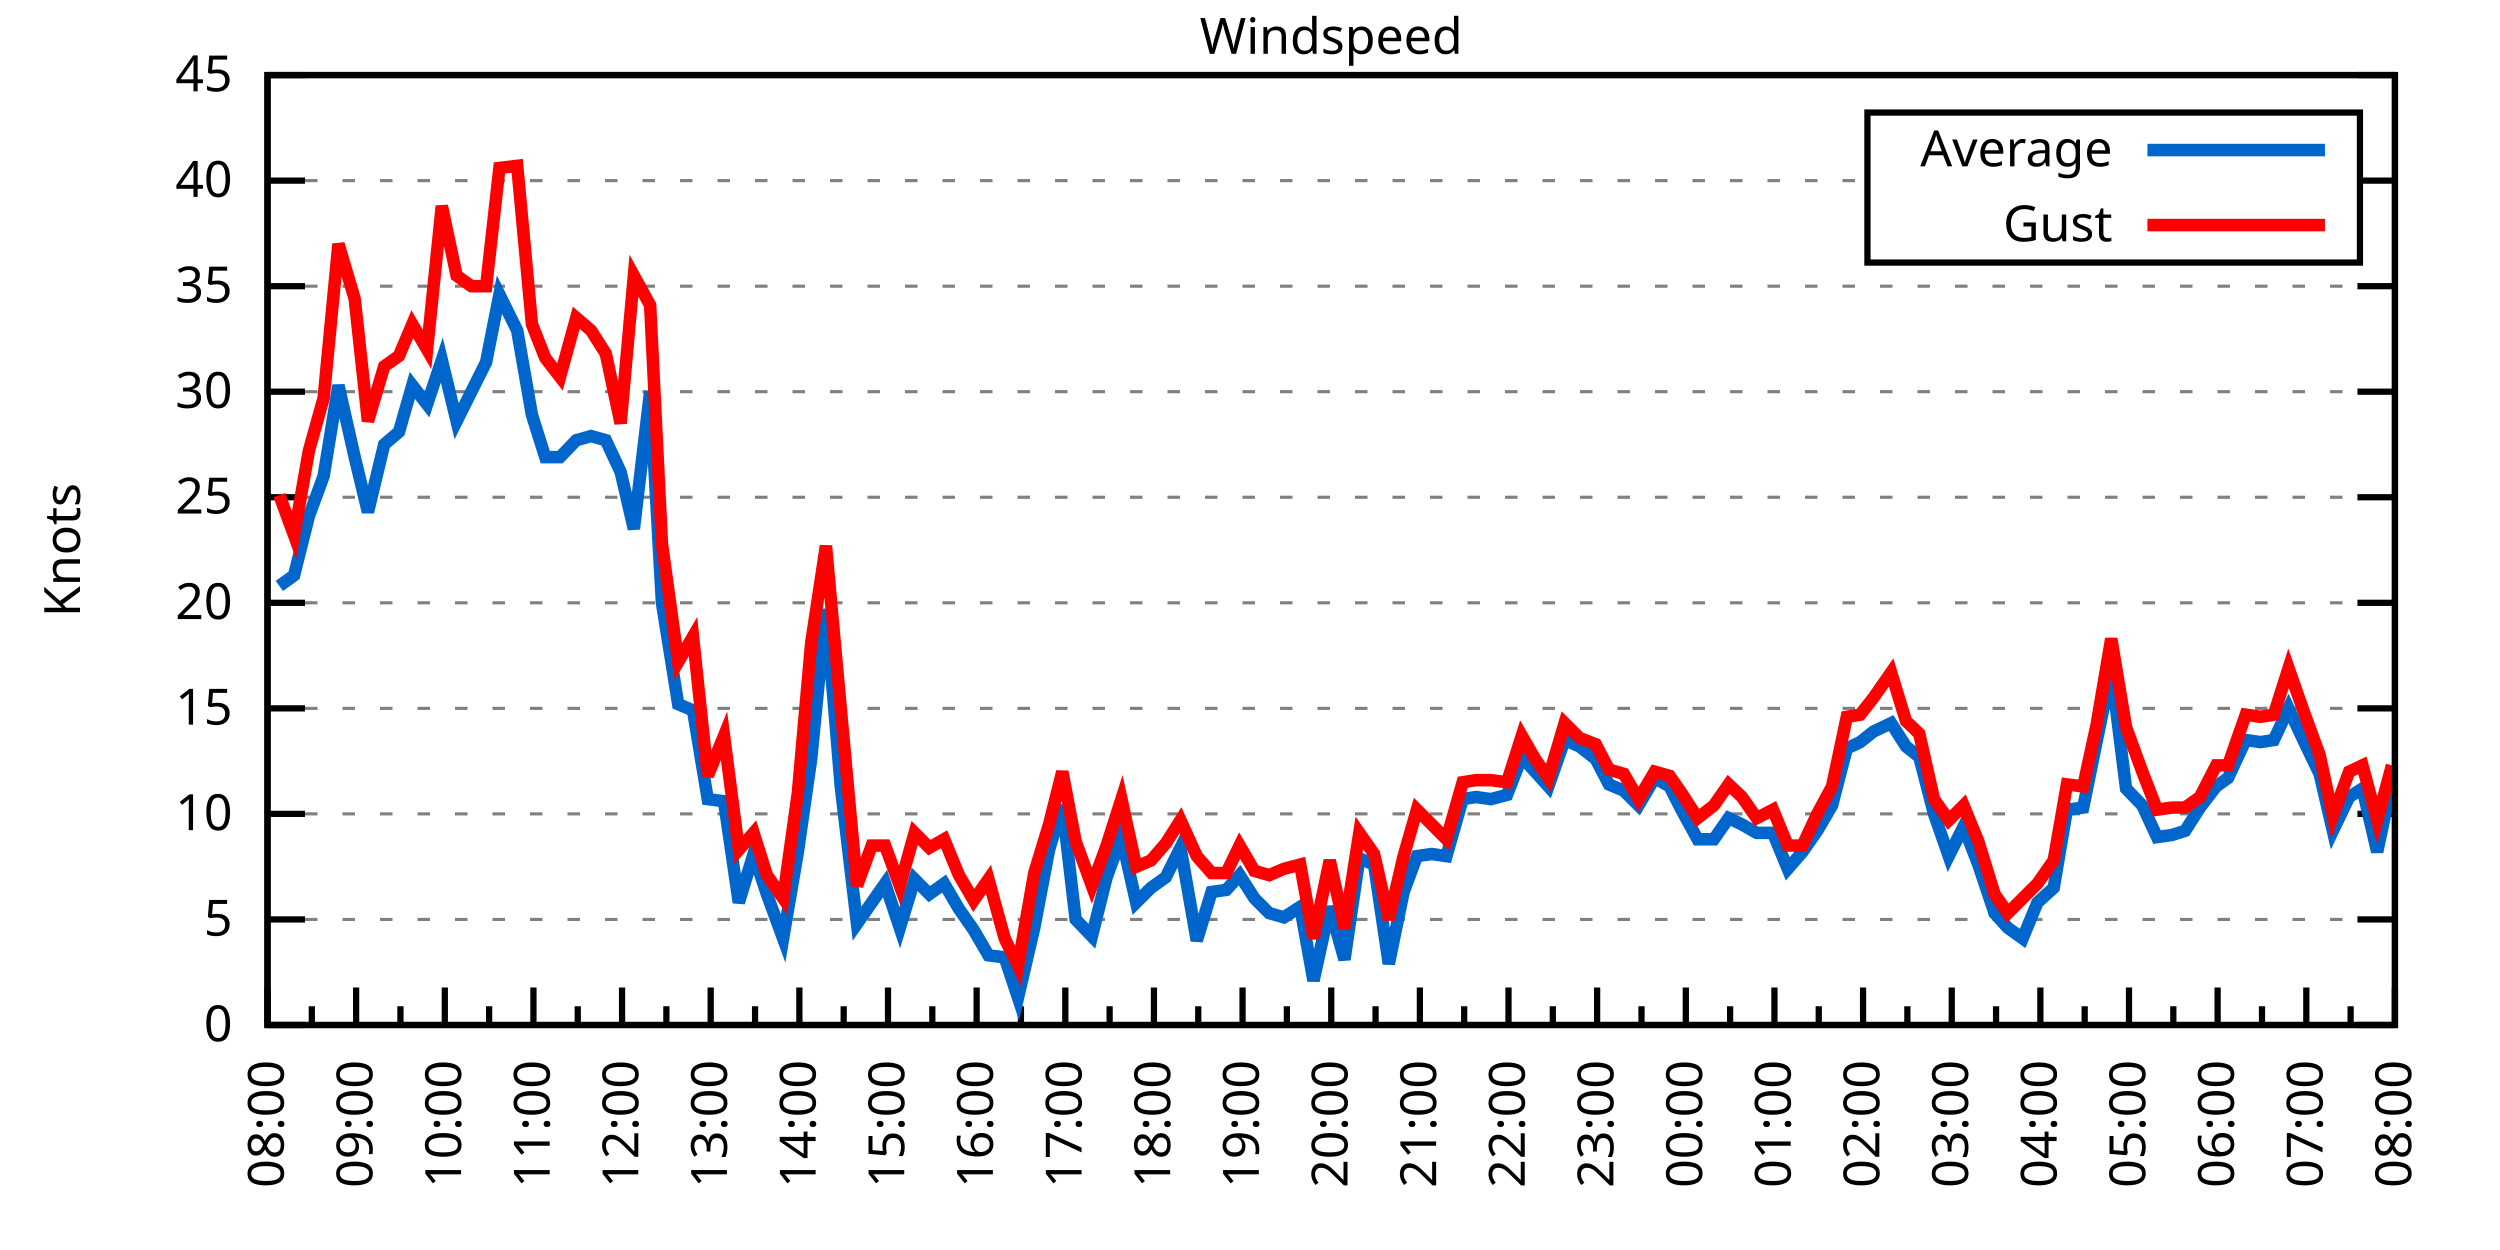
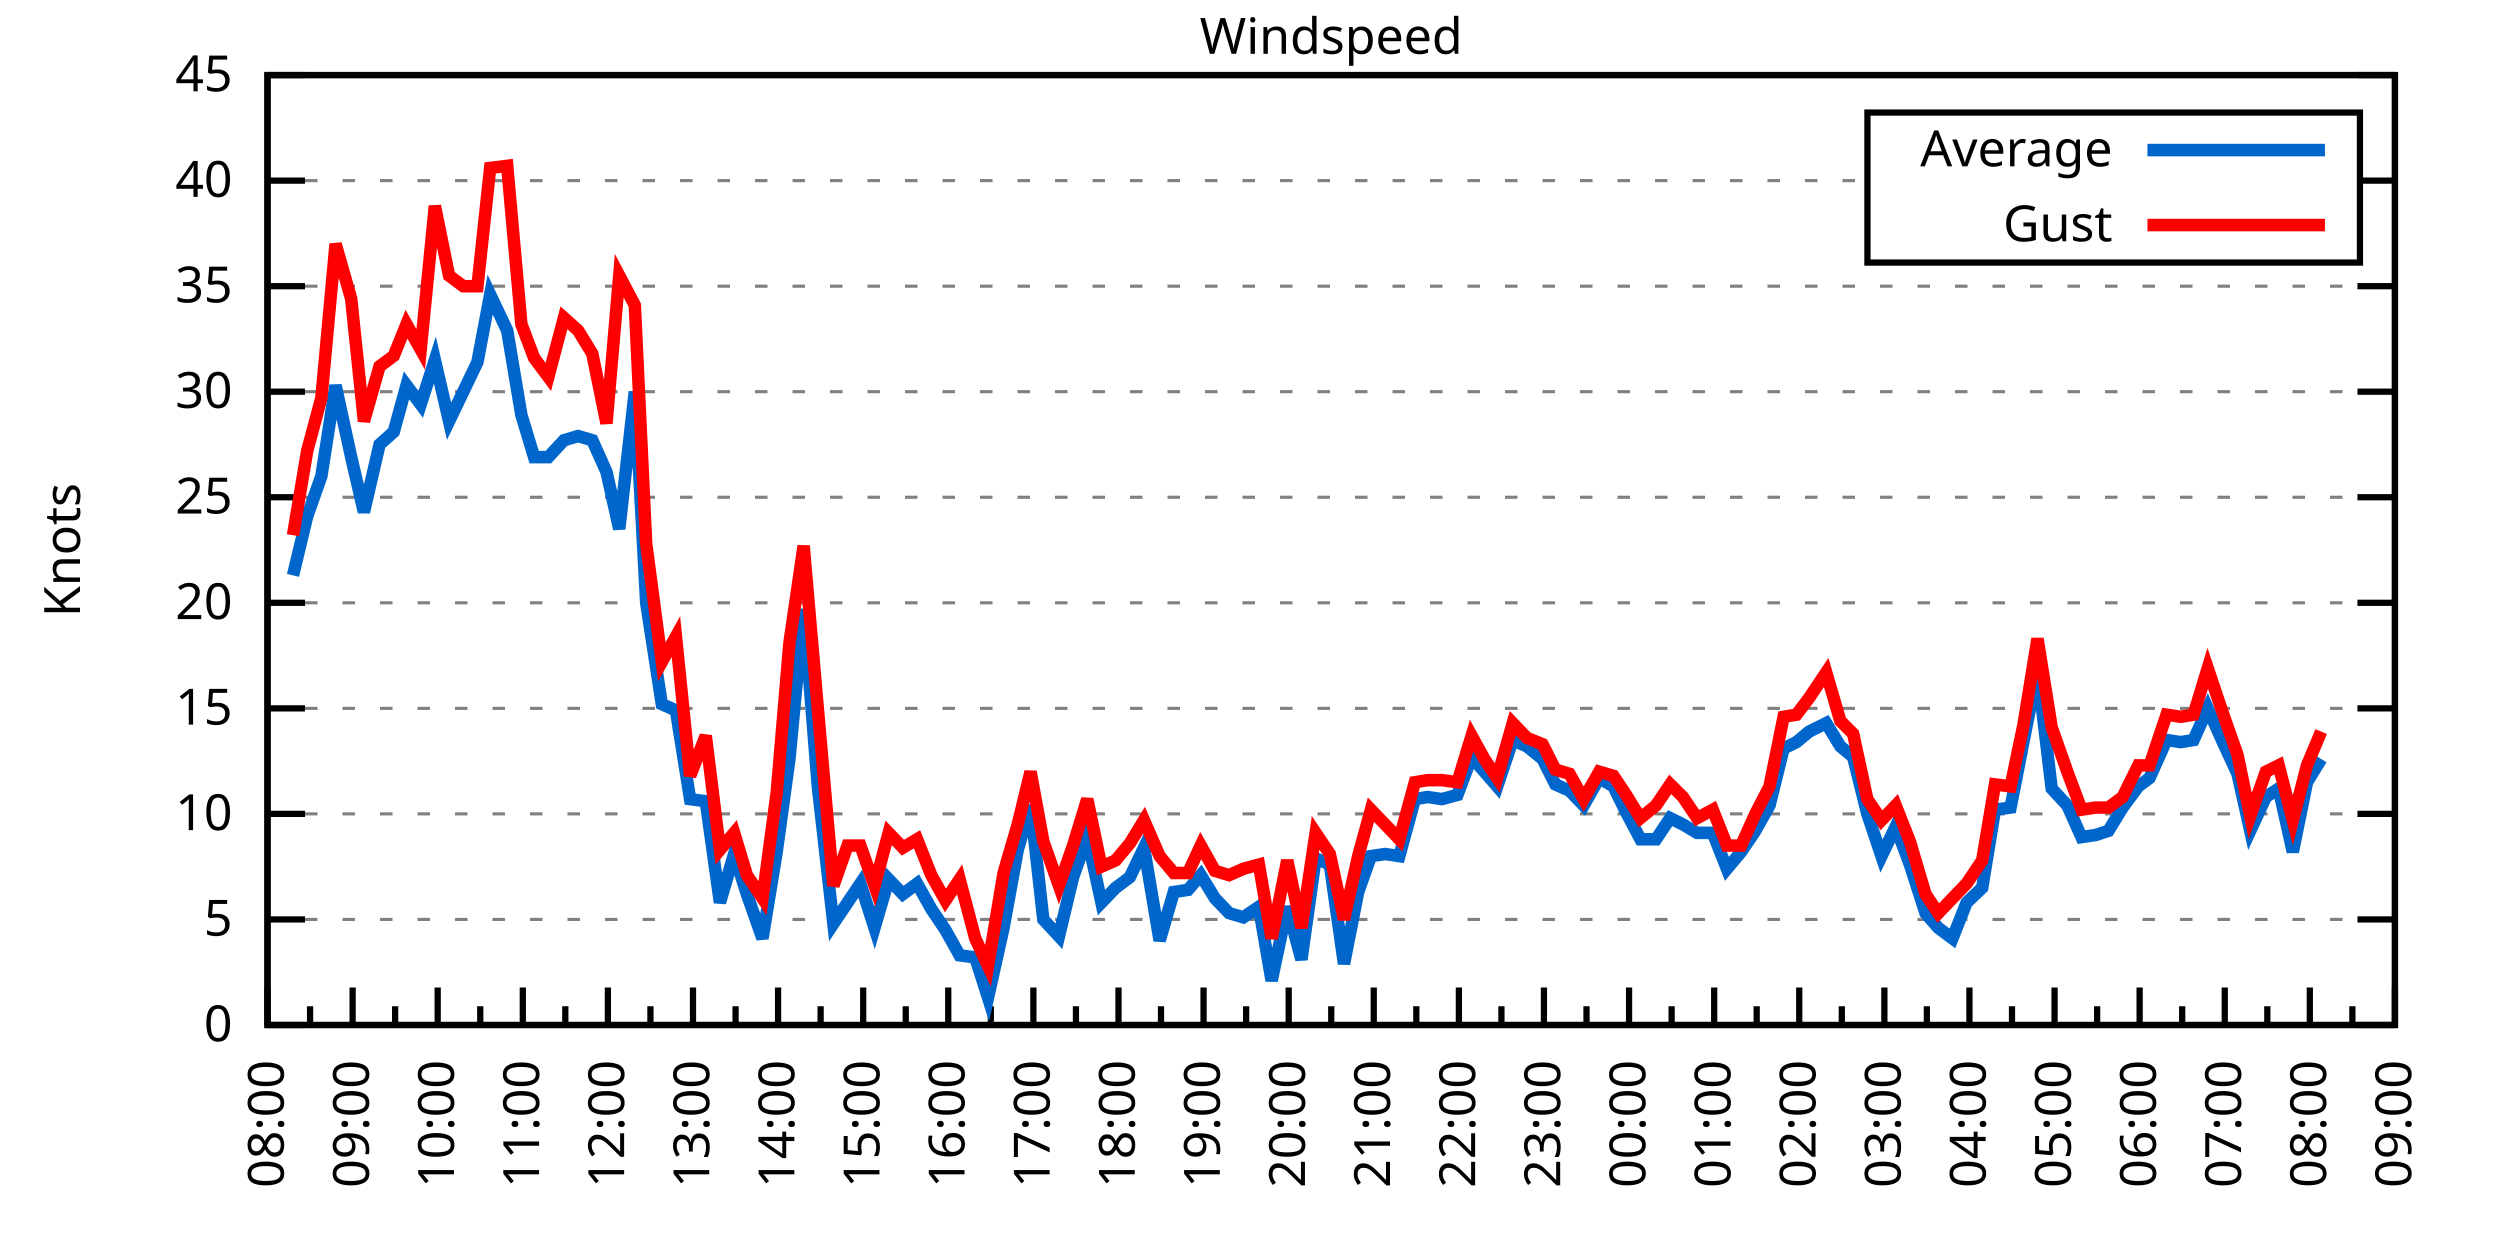
<svg xmlns="http://www.w3.org/2000/svg" xmlns:xlink="http://www.w3.org/1999/xlink" width="400" height="200" viewBox="0 0 400 200">
  <g id="gnuplot_canvas">
    <rect x="0" y="0" width="400" height="200" fill="none" />
    <defs>
      <circle id="gpDot" r="0.5" stroke-width="0.5" stroke="currentColor" />
      <path id="gpPt0" stroke-width="0.333" stroke="currentColor" d="M-1,0 h2 M0,-1 v2" />
      <path id="gpPt1" stroke-width="0.333" stroke="currentColor" d="M-1,-1 L1,1 M1,-1 L-1,1" />
      <path id="gpPt2" stroke-width="0.333" stroke="currentColor" d="M-1,0 L1,0 M0,-1 L0,1 M-1,-1 L1,1 M-1,1 L1,-1" />
      <rect id="gpPt3" stroke-width="0.333" stroke="currentColor" x="-1" y="-1" width="2" height="2" />
      <rect id="gpPt4" stroke-width="0.333" stroke="currentColor" fill="currentColor" x="-1" y="-1" width="2" height="2" />
      <circle id="gpPt5" stroke-width="0.333" stroke="currentColor" cx="0" cy="0" r="1" />
      <use xlink:href="#gpPt5" id="gpPt6" fill="currentColor" stroke="none" />
      <path id="gpPt7" stroke-width="0.333" stroke="currentColor" d="M0,-1.33 L-1.33,0.67 L1.33,0.67 z" />
      <use xlink:href="#gpPt7" id="gpPt8" fill="currentColor" stroke="none" />
      <use xlink:href="#gpPt7" id="gpPt9" stroke="currentColor" transform="rotate(180)" />
      <use xlink:href="#gpPt9" id="gpPt10" fill="currentColor" stroke="none" />
      <use xlink:href="#gpPt3" id="gpPt11" stroke="currentColor" transform="rotate(45)" />
      <use xlink:href="#gpPt11" id="gpPt12" fill="currentColor" stroke="none" />
      <path id="gpPt13" stroke-width="0.333" stroke="currentColor" d="M0,1.330 L1.265,0.411 L0.782,-1.067 L-0.782,-1.076 L-1.265,0.411 z" />
      <use xlink:href="#gpPt13" id="gpPt14" fill="currentColor" stroke="none" />
      <filter id="textbox" filterUnits="objectBoundingBox" x="0" y="0" height="1" width="1">
        <feFlood flood-color="white" flood-opacity="1" result="bgnd" />
        <feComposite in="SourceGraphic" in2="bgnd" operator="atop" />
      </filter>
      <filter id="greybox" filterUnits="objectBoundingBox" x="0" y="0" height="1" width="1">
        <feFlood flood-color="lightgrey" flood-opacity="1" result="grey" />
        <feComposite in="SourceGraphic" in2="grey" operator="atop" />
      </filter>
    </defs>
    <g fill="none" color="white" stroke="currentColor" stroke-width="1.00" stroke-linecap="butt" stroke-linejoin="miter">
</g>
    <g fill="none" color="black" stroke="currentColor" stroke-width="1.00" stroke-linecap="butt" stroke-linejoin="miter">
      <g stroke="none" shape-rendering="crispEdges">
        <polygon fill="rgb(255, 255, 255)" points="42.80,164.00 383.18,164.00 383.18,12.02 42.80,12.02 " />
      </g>
    </g>
    <g fill="none" color="black" stroke="currentColor" stroke-width="1.00" stroke-linecap="butt" stroke-linejoin="miter">
</g>
    <g fill="none" color="black" stroke="black" stroke-width="0.50" stroke-linecap="butt" stroke-linejoin="miter">
</g>
    <g fill="none" color="gray" stroke="currentColor" stroke-width="0.50" stroke-linecap="butt" stroke-linejoin="miter">
      <path stroke="gray" stroke-dasharray="2,4" class="gridline" d="M42.80,164.00 L383.19,164.00  " />
    </g>
    <g fill="none" color="gray" stroke="gray" stroke-width="1.00" stroke-linecap="butt" stroke-linejoin="miter">
</g>
    <g fill="none" color="black" stroke="currentColor" stroke-width="1.00" stroke-linecap="butt" stroke-linejoin="miter">
      <path stroke="black" d="M42.80,164.00 L48.80,164.00 M383.19,164.00 L377.19,164.00  " />
      <g transform="translate(37.20,166.60)" stroke="none" fill="black" font-family="Sans" font-size="8.00" text-anchor="end">
        <text>
          <tspan font-family="Sans"> 0</tspan>
        </text>
      </g>
    </g>
    <g fill="none" color="black" stroke="currentColor" stroke-width="1.00" stroke-linecap="butt" stroke-linejoin="miter">
</g>
    <g fill="none" color="black" stroke="black" stroke-width="0.50" stroke-linecap="butt" stroke-linejoin="miter">
</g>
    <g fill="none" color="gray" stroke="currentColor" stroke-width="0.50" stroke-linecap="butt" stroke-linejoin="miter">
      <path stroke="gray" stroke-dasharray="2,4" class="gridline" d="M42.80,147.11 L383.19,147.11  " />
    </g>
    <g fill="none" color="gray" stroke="gray" stroke-width="1.00" stroke-linecap="butt" stroke-linejoin="miter">
</g>
    <g fill="none" color="black" stroke="currentColor" stroke-width="1.00" stroke-linecap="butt" stroke-linejoin="miter">
      <path stroke="black" d="M42.80,147.11 L48.80,147.11 M383.19,147.11 L377.19,147.11  " />
      <g transform="translate(37.20,149.71)" stroke="none" fill="black" font-family="Sans" font-size="8.00" text-anchor="end">
        <text>
          <tspan font-family="Sans"> 5</tspan>
        </text>
      </g>
    </g>
    <g fill="none" color="black" stroke="currentColor" stroke-width="1.00" stroke-linecap="butt" stroke-linejoin="miter">
</g>
    <g fill="none" color="black" stroke="black" stroke-width="0.50" stroke-linecap="butt" stroke-linejoin="miter">
</g>
    <g fill="none" color="gray" stroke="currentColor" stroke-width="0.50" stroke-linecap="butt" stroke-linejoin="miter">
      <path stroke="gray" stroke-dasharray="2,4" class="gridline" d="M42.80,130.22 L383.19,130.22  " />
    </g>
    <g fill="none" color="gray" stroke="gray" stroke-width="1.00" stroke-linecap="butt" stroke-linejoin="miter">
</g>
    <g fill="none" color="black" stroke="currentColor" stroke-width="1.00" stroke-linecap="butt" stroke-linejoin="miter">
      <path stroke="black" d="M42.80,130.22 L48.80,130.22 M383.19,130.22 L377.19,130.22  " />
      <g transform="translate(37.20,132.82)" stroke="none" fill="black" font-family="Sans" font-size="8.00" text-anchor="end">
        <text>
          <tspan font-family="Sans"> 10</tspan>
        </text>
      </g>
    </g>
    <g fill="none" color="black" stroke="currentColor" stroke-width="1.00" stroke-linecap="butt" stroke-linejoin="miter">
</g>
    <g fill="none" color="black" stroke="black" stroke-width="0.50" stroke-linecap="butt" stroke-linejoin="miter">
</g>
    <g fill="none" color="gray" stroke="currentColor" stroke-width="0.50" stroke-linecap="butt" stroke-linejoin="miter">
      <path stroke="gray" stroke-dasharray="2,4" class="gridline" d="M42.80,113.34 L383.19,113.34  " />
    </g>
    <g fill="none" color="gray" stroke="gray" stroke-width="1.00" stroke-linecap="butt" stroke-linejoin="miter">
</g>
    <g fill="none" color="black" stroke="currentColor" stroke-width="1.00" stroke-linecap="butt" stroke-linejoin="miter">
      <path stroke="black" d="M42.80,113.34 L48.80,113.34 M383.19,113.34 L377.19,113.34  " />
      <g transform="translate(37.20,115.94)" stroke="none" fill="black" font-family="Sans" font-size="8.00" text-anchor="end">
        <text>
          <tspan font-family="Sans"> 15</tspan>
        </text>
      </g>
    </g>
    <g fill="none" color="black" stroke="currentColor" stroke-width="1.00" stroke-linecap="butt" stroke-linejoin="miter">
</g>
    <g fill="none" color="black" stroke="black" stroke-width="0.50" stroke-linecap="butt" stroke-linejoin="miter">
</g>
    <g fill="none" color="gray" stroke="currentColor" stroke-width="0.50" stroke-linecap="butt" stroke-linejoin="miter">
      <path stroke="gray" stroke-dasharray="2,4" class="gridline" d="M42.80,96.45 L383.19,96.45  " />
    </g>
    <g fill="none" color="gray" stroke="gray" stroke-width="1.00" stroke-linecap="butt" stroke-linejoin="miter">
</g>
    <g fill="none" color="black" stroke="currentColor" stroke-width="1.00" stroke-linecap="butt" stroke-linejoin="miter">
      <path stroke="black" d="M42.80,96.45 L48.80,96.45 M383.19,96.45 L377.19,96.45  " />
      <g transform="translate(37.20,99.05)" stroke="none" fill="black" font-family="Sans" font-size="8.00" text-anchor="end">
        <text>
          <tspan font-family="Sans"> 20</tspan>
        </text>
      </g>
    </g>
    <g fill="none" color="black" stroke="currentColor" stroke-width="1.00" stroke-linecap="butt" stroke-linejoin="miter">
</g>
    <g fill="none" color="black" stroke="black" stroke-width="0.50" stroke-linecap="butt" stroke-linejoin="miter">
</g>
    <g fill="none" color="gray" stroke="currentColor" stroke-width="0.50" stroke-linecap="butt" stroke-linejoin="miter">
      <path stroke="gray" stroke-dasharray="2,4" class="gridline" d="M42.80,79.56 L383.19,79.56  " />
    </g>
    <g fill="none" color="gray" stroke="gray" stroke-width="1.00" stroke-linecap="butt" stroke-linejoin="miter">
</g>
    <g fill="none" color="black" stroke="currentColor" stroke-width="1.00" stroke-linecap="butt" stroke-linejoin="miter">
      <path stroke="black" d="M42.80,79.56 L48.80,79.56 M383.19,79.56 L377.19,79.56  " />
      <g transform="translate(37.20,82.16)" stroke="none" fill="black" font-family="Sans" font-size="8.00" text-anchor="end">
        <text>
          <tspan font-family="Sans"> 25</tspan>
        </text>
      </g>
    </g>
    <g fill="none" color="black" stroke="currentColor" stroke-width="1.00" stroke-linecap="butt" stroke-linejoin="miter">
</g>
    <g fill="none" color="black" stroke="black" stroke-width="0.50" stroke-linecap="butt" stroke-linejoin="miter">
</g>
    <g fill="none" color="gray" stroke="currentColor" stroke-width="0.50" stroke-linecap="butt" stroke-linejoin="miter">
      <path stroke="gray" stroke-dasharray="2,4" class="gridline" d="M42.80,62.67 L383.19,62.67  " />
    </g>
    <g fill="none" color="gray" stroke="gray" stroke-width="1.00" stroke-linecap="butt" stroke-linejoin="miter">
</g>
    <g fill="none" color="black" stroke="currentColor" stroke-width="1.00" stroke-linecap="butt" stroke-linejoin="miter">
      <path stroke="black" d="M42.80,62.67 L48.80,62.67 M383.19,62.67 L377.19,62.67  " />
      <g transform="translate(37.20,65.27)" stroke="none" fill="black" font-family="Sans" font-size="8.00" text-anchor="end">
        <text>
          <tspan font-family="Sans"> 30</tspan>
        </text>
      </g>
    </g>
    <g fill="none" color="black" stroke="currentColor" stroke-width="1.00" stroke-linecap="butt" stroke-linejoin="miter">
</g>
    <g fill="none" color="black" stroke="black" stroke-width="0.50" stroke-linecap="butt" stroke-linejoin="miter">
</g>
    <g fill="none" color="gray" stroke="currentColor" stroke-width="0.50" stroke-linecap="butt" stroke-linejoin="miter">
      <path stroke="gray" stroke-dasharray="2,4" class="gridline" d="M42.80,45.79 L383.19,45.79  " />
    </g>
    <g fill="none" color="gray" stroke="gray" stroke-width="1.00" stroke-linecap="butt" stroke-linejoin="miter">
</g>
    <g fill="none" color="black" stroke="currentColor" stroke-width="1.00" stroke-linecap="butt" stroke-linejoin="miter">
      <path stroke="black" d="M42.80,45.79 L48.80,45.79 M383.19,45.79 L377.19,45.79  " />
      <g transform="translate(37.20,48.39)" stroke="none" fill="black" font-family="Sans" font-size="8.00" text-anchor="end">
        <text>
          <tspan font-family="Sans"> 35</tspan>
        </text>
      </g>
    </g>
    <g fill="none" color="black" stroke="currentColor" stroke-width="1.00" stroke-linecap="butt" stroke-linejoin="miter">
</g>
    <g fill="none" color="black" stroke="black" stroke-width="0.50" stroke-linecap="butt" stroke-linejoin="miter">
</g>
    <g fill="none" color="gray" stroke="currentColor" stroke-width="0.50" stroke-linecap="butt" stroke-linejoin="miter">
      <path stroke="gray" stroke-dasharray="2,4" class="gridline" d="M42.80,28.90 L298.79,28.90 M377.59,28.90 L383.19,28.90  " />
    </g>
    <g fill="none" color="gray" stroke="gray" stroke-width="1.00" stroke-linecap="butt" stroke-linejoin="miter">
</g>
    <g fill="none" color="black" stroke="currentColor" stroke-width="1.00" stroke-linecap="butt" stroke-linejoin="miter">
      <path stroke="black" d="M42.80,28.90 L48.80,28.90 M383.19,28.90 L377.19,28.90  " />
      <g transform="translate(37.20,31.50)" stroke="none" fill="black" font-family="Sans" font-size="8.00" text-anchor="end">
        <text>
          <tspan font-family="Sans"> 40</tspan>
        </text>
      </g>
    </g>
    <g fill="none" color="black" stroke="currentColor" stroke-width="1.00" stroke-linecap="butt" stroke-linejoin="miter">
</g>
    <g fill="none" color="black" stroke="black" stroke-width="0.50" stroke-linecap="butt" stroke-linejoin="miter">
</g>
    <g fill="none" color="gray" stroke="currentColor" stroke-width="0.50" stroke-linecap="butt" stroke-linejoin="miter">
      <path stroke="gray" stroke-dasharray="2,4" class="gridline" d="M42.80,12.01 L383.19,12.01  " />
    </g>
    <g fill="none" color="gray" stroke="gray" stroke-width="1.00" stroke-linecap="butt" stroke-linejoin="miter">
</g>
    <g fill="none" color="black" stroke="currentColor" stroke-width="1.00" stroke-linecap="butt" stroke-linejoin="miter">
      <path stroke="black" d="M42.80,12.01 L48.80,12.01 M383.19,12.01 L377.19,12.01  " />
      <g transform="translate(37.20,14.61)" stroke="none" fill="black" font-family="Sans" font-size="8.00" text-anchor="end">
        <text>
          <tspan font-family="Sans"> 45</tspan>
        </text>
      </g>
    </g>
    <g fill="none" color="black" stroke="currentColor" stroke-width="1.00" stroke-linecap="butt" stroke-linejoin="miter">
      <path stroke="black" d="M42.80,164.00 L42.80,158.00  " />
      <g transform="translate(45.40,169.60) rotate(270)" stroke="none" fill="black" font-family="Sans" font-size="8.00" text-anchor="end">
        <text>
          <tspan font-family="Sans">08:00</tspan>
        </text>
      </g>
    </g>
    <g fill="none" color="black" stroke="currentColor" stroke-width="1.00" stroke-linecap="butt" stroke-linejoin="miter">
-       <path stroke="black" d="M49.89,164.00 L49.89,161.00 M56.98,164.00 L56.98,158.00  " />
-       <g transform="translate(59.58,169.60) rotate(270)" stroke="none" fill="black" font-family="Sans" font-size="8.00" text-anchor="end">
+       <path stroke="black" d="M49.61,164.00 L49.61,161.00 M56.42,164.00 L56.42,158.00  " />
+       <g transform="translate(59.02,169.60) rotate(270)" stroke="none" fill="black" font-family="Sans" font-size="8.00" text-anchor="end">
        <text>
          <tspan font-family="Sans">09:00</tspan>
        </text>
      </g>
    </g>
    <g fill="none" color="black" stroke="currentColor" stroke-width="1.00" stroke-linecap="butt" stroke-linejoin="miter">
-       <path stroke="black" d="M64.07,164.00 L64.07,161.00 M71.17,164.00 L71.17,158.00  " />
-       <g transform="translate(73.77,169.60) rotate(270)" stroke="none" fill="black" font-family="Sans" font-size="8.00" text-anchor="end">
+       <path stroke="black" d="M63.22,164.00 L63.22,161.00 M70.03,164.00 L70.03,158.00  " />
+       <g transform="translate(72.63,169.60) rotate(270)" stroke="none" fill="black" font-family="Sans" font-size="8.00" text-anchor="end">
        <text>
          <tspan font-family="Sans">10:00</tspan>
        </text>
      </g>
    </g>
    <g fill="none" color="black" stroke="currentColor" stroke-width="1.00" stroke-linecap="butt" stroke-linejoin="miter">
-       <path stroke="black" d="M78.26,164.00 L78.26,161.00 M85.35,164.00 L85.35,158.00  " />
-       <g transform="translate(87.95,169.60) rotate(270)" stroke="none" fill="black" font-family="Sans" font-size="8.00" text-anchor="end">
+       <path stroke="black" d="M76.84,164.00 L76.84,161.00 M83.65,164.00 L83.65,158.00  " />
+       <g transform="translate(86.25,169.60) rotate(270)" stroke="none" fill="black" font-family="Sans" font-size="8.00" text-anchor="end">
        <text>
          <tspan font-family="Sans">11:00</tspan>
        </text>
      </g>
    </g>
    <g fill="none" color="black" stroke="currentColor" stroke-width="1.00" stroke-linecap="butt" stroke-linejoin="miter">
-       <path stroke="black" d="M92.44,164.00 L92.44,161.00 M99.53,164.00 L99.53,158.00  " />
-       <g transform="translate(102.13,169.60) rotate(270)" stroke="none" fill="black" font-family="Sans" font-size="8.00" text-anchor="end">
+       <path stroke="black" d="M90.45,164.00 L90.45,161.00 M97.26,164.00 L97.26,158.00  " />
+       <g transform="translate(99.86,169.60) rotate(270)" stroke="none" fill="black" font-family="Sans" font-size="8.00" text-anchor="end">
        <text>
          <tspan font-family="Sans">12:00</tspan>
        </text>
      </g>
    </g>
    <g fill="none" color="black" stroke="currentColor" stroke-width="1.00" stroke-linecap="butt" stroke-linejoin="miter">
-       <path stroke="black" d="M106.62,164.00 L106.62,161.00 M113.71,164.00 L113.71,158.00  " />
-       <g transform="translate(116.31,169.60) rotate(270)" stroke="none" fill="black" font-family="Sans" font-size="8.00" text-anchor="end">
+       <path stroke="black" d="M104.07,164.00 L104.07,161.00 M110.88,164.00 L110.88,158.00  " />
+       <g transform="translate(113.48,169.60) rotate(270)" stroke="none" fill="black" font-family="Sans" font-size="8.00" text-anchor="end">
        <text>
          <tspan font-family="Sans">13:00</tspan>
        </text>
      </g>
    </g>
    <g fill="none" color="black" stroke="currentColor" stroke-width="1.00" stroke-linecap="butt" stroke-linejoin="miter">
-       <path stroke="black" d="M120.81,164.00 L120.81,161.00 M127.90,164.00 L127.90,158.00  " />
-       <g transform="translate(130.50,169.60) rotate(270)" stroke="none" fill="black" font-family="Sans" font-size="8.00" text-anchor="end">
+       <path stroke="black" d="M117.69,164.00 L117.69,161.00 M124.49,164.00 L124.49,158.00  " />
+       <g transform="translate(127.09,169.60) rotate(270)" stroke="none" fill="black" font-family="Sans" font-size="8.00" text-anchor="end">
        <text>
          <tspan font-family="Sans">14:00</tspan>
        </text>
      </g>
    </g>
    <g fill="none" color="black" stroke="currentColor" stroke-width="1.00" stroke-linecap="butt" stroke-linejoin="miter">
-       <path stroke="black" d="M134.99,164.00 L134.99,161.00 M142.08,164.00 L142.08,158.00  " />
-       <g transform="translate(144.68,169.60) rotate(270)" stroke="none" fill="black" font-family="Sans" font-size="8.00" text-anchor="end">
+       <path stroke="black" d="M131.30,164.00 L131.30,161.00 M138.11,164.00 L138.11,158.00  " />
+       <g transform="translate(140.71,169.60) rotate(270)" stroke="none" fill="black" font-family="Sans" font-size="8.00" text-anchor="end">
        <text>
          <tspan font-family="Sans">15:00</tspan>
        </text>
      </g>
    </g>
    <g fill="none" color="black" stroke="currentColor" stroke-width="1.00" stroke-linecap="butt" stroke-linejoin="miter">
-       <path stroke="black" d="M149.17,164.00 L149.17,161.00 M156.26,164.00 L156.26,158.00  " />
-       <g transform="translate(158.86,169.60) rotate(270)" stroke="none" fill="black" font-family="Sans" font-size="8.00" text-anchor="end">
+       <path stroke="black" d="M144.92,164.00 L144.92,161.00 M151.72,164.00 L151.72,158.00  " />
+       <g transform="translate(154.32,169.60) rotate(270)" stroke="none" fill="black" font-family="Sans" font-size="8.00" text-anchor="end">
        <text>
          <tspan font-family="Sans">16:00</tspan>
        </text>
      </g>
    </g>
    <g fill="none" color="black" stroke="currentColor" stroke-width="1.00" stroke-linecap="butt" stroke-linejoin="miter">
-       <path stroke="black" d="M163.35,164.00 L163.35,161.00 M170.45,164.00 L170.45,158.00  " />
-       <g transform="translate(173.05,169.60) rotate(270)" stroke="none" fill="black" font-family="Sans" font-size="8.00" text-anchor="end">
+       <path stroke="black" d="M158.53,164.00 L158.53,161.00 M165.34,164.00 L165.34,158.00  " />
+       <g transform="translate(167.94,169.60) rotate(270)" stroke="none" fill="black" font-family="Sans" font-size="8.00" text-anchor="end">
        <text>
          <tspan font-family="Sans">17:00</tspan>
        </text>
      </g>
    </g>
    <g fill="none" color="black" stroke="currentColor" stroke-width="1.00" stroke-linecap="butt" stroke-linejoin="miter">
-       <path stroke="black" d="M177.54,164.00 L177.54,161.00 M184.63,164.00 L184.63,158.00  " />
-       <g transform="translate(187.23,169.60) rotate(270)" stroke="none" fill="black" font-family="Sans" font-size="8.00" text-anchor="end">
+       <path stroke="black" d="M172.15,164.00 L172.15,161.00 M178.96,164.00 L178.96,158.00  " />
+       <g transform="translate(181.56,169.60) rotate(270)" stroke="none" fill="black" font-family="Sans" font-size="8.00" text-anchor="end">
        <text>
          <tspan font-family="Sans">18:00</tspan>
        </text>
      </g>
    </g>
    <g fill="none" color="black" stroke="currentColor" stroke-width="1.00" stroke-linecap="butt" stroke-linejoin="miter">
-       <path stroke="black" d="M191.72,164.00 L191.72,161.00 M198.81,164.00 L198.81,158.00  " />
-       <g transform="translate(201.41,169.60) rotate(270)" stroke="none" fill="black" font-family="Sans" font-size="8.00" text-anchor="end">
+       <path stroke="black" d="M185.76,164.00 L185.76,161.00 M192.57,164.00 L192.57,158.00  " />
+       <g transform="translate(195.17,169.60) rotate(270)" stroke="none" fill="black" font-family="Sans" font-size="8.00" text-anchor="end">
        <text>
          <tspan font-family="Sans">19:00</tspan>
        </text>
      </g>
    </g>
    <g fill="none" color="black" stroke="currentColor" stroke-width="1.00" stroke-linecap="butt" stroke-linejoin="miter">
-       <path stroke="black" d="M205.90,164.00 L205.90,161.00 M213.00,164.00 L213.00,158.00  " />
-       <g transform="translate(215.60,169.60) rotate(270)" stroke="none" fill="black" font-family="Sans" font-size="8.00" text-anchor="end">
+       <path stroke="black" d="M199.38,164.00 L199.38,161.00 M206.19,164.00 L206.19,158.00  " />
+       <g transform="translate(208.79,169.60) rotate(270)" stroke="none" fill="black" font-family="Sans" font-size="8.00" text-anchor="end">
        <text>
          <tspan font-family="Sans">20:00</tspan>
        </text>
      </g>
    </g>
    <g fill="none" color="black" stroke="currentColor" stroke-width="1.00" stroke-linecap="butt" stroke-linejoin="miter">
-       <path stroke="black" d="M220.09,164.00 L220.09,161.00 M227.18,164.00 L227.18,158.00  " />
-       <g transform="translate(229.78,169.60) rotate(270)" stroke="none" fill="black" font-family="Sans" font-size="8.00" text-anchor="end">
+       <path stroke="black" d="M213.00,164.00 L213.00,161.00 M219.80,164.00 L219.80,158.00  " />
+       <g transform="translate(222.40,169.60) rotate(270)" stroke="none" fill="black" font-family="Sans" font-size="8.00" text-anchor="end">
        <text>
          <tspan font-family="Sans">21:00</tspan>
        </text>
      </g>
    </g>
    <g fill="none" color="black" stroke="currentColor" stroke-width="1.00" stroke-linecap="butt" stroke-linejoin="miter">
-       <path stroke="black" d="M234.27,164.00 L234.27,161.00 M241.36,164.00 L241.36,158.00  " />
-       <g transform="translate(243.96,169.60) rotate(270)" stroke="none" fill="black" font-family="Sans" font-size="8.00" text-anchor="end">
+       <path stroke="black" d="M226.61,164.00 L226.61,161.00 M233.42,164.00 L233.42,158.00  " />
+       <g transform="translate(236.02,169.60) rotate(270)" stroke="none" fill="black" font-family="Sans" font-size="8.00" text-anchor="end">
        <text>
          <tspan font-family="Sans">22:00</tspan>
        </text>
      </g>
    </g>
    <g fill="none" color="black" stroke="currentColor" stroke-width="1.00" stroke-linecap="butt" stroke-linejoin="miter">
-       <path stroke="black" d="M248.45,164.00 L248.45,161.00 M255.54,164.00 L255.54,158.00  " />
-       <g transform="translate(258.14,169.60) rotate(270)" stroke="none" fill="black" font-family="Sans" font-size="8.00" text-anchor="end">
+       <path stroke="black" d="M240.23,164.00 L240.23,161.00 M247.03,164.00 L247.03,158.00  " />
+       <g transform="translate(249.63,169.60) rotate(270)" stroke="none" fill="black" font-family="Sans" font-size="8.00" text-anchor="end">
        <text>
          <tspan font-family="Sans">23:00</tspan>
        </text>
      </g>
    </g>
    <g fill="none" color="black" stroke="currentColor" stroke-width="1.00" stroke-linecap="butt" stroke-linejoin="miter">
-       <path stroke="black" d="M262.64,164.00 L262.64,161.00 M269.73,164.00 L269.73,158.00  " />
-       <g transform="translate(272.33,169.60) rotate(270)" stroke="none" fill="black" font-family="Sans" font-size="8.00" text-anchor="end">
+       <path stroke="black" d="M253.84,164.00 L253.84,161.00 M260.65,164.00 L260.65,158.00  " />
+       <g transform="translate(263.25,169.60) rotate(270)" stroke="none" fill="black" font-family="Sans" font-size="8.00" text-anchor="end">
        <text>
          <tspan font-family="Sans">00:00</tspan>
        </text>
      </g>
    </g>
    <g fill="none" color="black" stroke="currentColor" stroke-width="1.00" stroke-linecap="butt" stroke-linejoin="miter">
-       <path stroke="black" d="M276.82,164.00 L276.82,161.00 M283.91,164.00 L283.91,158.00  " />
-       <g transform="translate(286.51,169.60) rotate(270)" stroke="none" fill="black" font-family="Sans" font-size="8.00" text-anchor="end">
+       <path stroke="black" d="M267.46,164.00 L267.46,161.00 M274.27,164.00 L274.27,158.00  " />
+       <g transform="translate(276.87,169.60) rotate(270)" stroke="none" fill="black" font-family="Sans" font-size="8.00" text-anchor="end">
        <text>
          <tspan font-family="Sans">01:00</tspan>
        </text>
      </g>
    </g>
    <g fill="none" color="black" stroke="currentColor" stroke-width="1.00" stroke-linecap="butt" stroke-linejoin="miter">
-       <path stroke="black" d="M291.00,164.00 L291.00,161.00 M298.09,164.00 L298.09,158.00  " />
-       <g transform="translate(300.69,169.60) rotate(270)" stroke="none" fill="black" font-family="Sans" font-size="8.00" text-anchor="end">
+       <path stroke="black" d="M281.07,164.00 L281.07,161.00 M287.88,164.00 L287.88,158.00  " />
+       <g transform="translate(290.48,169.60) rotate(270)" stroke="none" fill="black" font-family="Sans" font-size="8.00" text-anchor="end">
        <text>
          <tspan font-family="Sans">02:00</tspan>
        </text>
      </g>
    </g>
    <g fill="none" color="black" stroke="currentColor" stroke-width="1.00" stroke-linecap="butt" stroke-linejoin="miter">
-       <path stroke="black" d="M305.18,164.00 L305.18,161.00 M312.28,164.00 L312.28,158.00  " />
-       <g transform="translate(314.88,169.60) rotate(270)" stroke="none" fill="black" font-family="Sans" font-size="8.00" text-anchor="end">
+       <path stroke="black" d="M294.69,164.00 L294.69,161.00 M301.50,164.00 L301.50,158.00  " />
+       <g transform="translate(304.10,169.60) rotate(270)" stroke="none" fill="black" font-family="Sans" font-size="8.00" text-anchor="end">
        <text>
          <tspan font-family="Sans">03:00</tspan>
        </text>
      </g>
    </g>
    <g fill="none" color="black" stroke="currentColor" stroke-width="1.00" stroke-linecap="butt" stroke-linejoin="miter">
-       <path stroke="black" d="M319.37,164.00 L319.37,161.00 M326.46,164.00 L326.46,158.00  " />
-       <g transform="translate(329.06,169.60) rotate(270)" stroke="none" fill="black" font-family="Sans" font-size="8.00" text-anchor="end">
+       <path stroke="black" d="M308.30,164.00 L308.30,161.00 M315.11,164.00 L315.11,158.00  " />
+       <g transform="translate(317.71,169.60) rotate(270)" stroke="none" fill="black" font-family="Sans" font-size="8.00" text-anchor="end">
        <text>
          <tspan font-family="Sans">04:00</tspan>
        </text>
      </g>
    </g>
    <g fill="none" color="black" stroke="currentColor" stroke-width="1.00" stroke-linecap="butt" stroke-linejoin="miter">
-       <path stroke="black" d="M333.55,164.00 L333.55,161.00 M340.64,164.00 L340.64,158.00  " />
-       <g transform="translate(343.24,169.60) rotate(270)" stroke="none" fill="black" font-family="Sans" font-size="8.00" text-anchor="end">
+       <path stroke="black" d="M321.92,164.00 L321.92,161.00 M328.73,164.00 L328.73,158.00  " />
+       <g transform="translate(331.33,169.60) rotate(270)" stroke="none" fill="black" font-family="Sans" font-size="8.00" text-anchor="end">
        <text>
          <tspan font-family="Sans">05:00</tspan>
        </text>
      </g>
    </g>
    <g fill="none" color="black" stroke="currentColor" stroke-width="1.00" stroke-linecap="butt" stroke-linejoin="miter">
-       <path stroke="black" d="M347.73,164.00 L347.73,161.00 M354.82,164.00 L354.82,158.00  " />
-       <g transform="translate(357.42,169.60) rotate(270)" stroke="none" fill="black" font-family="Sans" font-size="8.00" text-anchor="end">
+       <path stroke="black" d="M335.54,164.00 L335.54,161.00 M342.34,164.00 L342.34,158.00  " />
+       <g transform="translate(344.94,169.60) rotate(270)" stroke="none" fill="black" font-family="Sans" font-size="8.00" text-anchor="end">
        <text>
          <tspan font-family="Sans">06:00</tspan>
        </text>
      </g>
    </g>
    <g fill="none" color="black" stroke="currentColor" stroke-width="1.00" stroke-linecap="butt" stroke-linejoin="miter">
-       <path stroke="black" d="M361.92,164.00 L361.92,161.00 M369.01,164.00 L369.01,158.00  " />
-       <g transform="translate(371.61,169.60) rotate(270)" stroke="none" fill="black" font-family="Sans" font-size="8.00" text-anchor="end">
+       <path stroke="black" d="M349.15,164.00 L349.15,161.00 M355.96,164.00 L355.96,158.00  " />
+       <g transform="translate(358.56,169.60) rotate(270)" stroke="none" fill="black" font-family="Sans" font-size="8.00" text-anchor="end">
        <text>
          <tspan font-family="Sans">07:00</tspan>
        </text>
      </g>
    </g>
    <g fill="none" color="black" stroke="currentColor" stroke-width="1.00" stroke-linecap="butt" stroke-linejoin="miter">
-       <path stroke="black" d="M376.10,164.00 L376.10,161.00 M383.19,164.00 L383.19,158.00  " />
+       <path stroke="black" d="M362.77,164.00 L362.77,161.00 M369.57,164.00 L369.57,158.00  " />
+       <g transform="translate(372.17,169.60) rotate(270)" stroke="none" fill="black" font-family="Sans" font-size="8.00" text-anchor="end">
+         <text>
+           <tspan font-family="Sans">08:00</tspan>
+         </text>
+       </g>
+     </g>
+     <g fill="none" color="black" stroke="currentColor" stroke-width="1.00" stroke-linecap="butt" stroke-linejoin="miter">
+       <path stroke="black" d="M376.38,164.00 L376.38,161.00 M383.19,164.00 L383.19,158.00  " />
      <g transform="translate(385.79,169.60) rotate(270)" stroke="none" fill="black" font-family="Sans" font-size="8.00" text-anchor="end">
        <text>
-           <tspan font-family="Sans">08:00</tspan>
+           <tspan font-family="Sans">09:00</tspan>
        </text>
      </g>
    </g>
    <g fill="none" color="black" stroke="currentColor" stroke-width="1.00" stroke-linecap="butt" stroke-linejoin="miter">
</g>
    <g fill="none" color="black" stroke="currentColor" stroke-width="1.00" stroke-linecap="butt" stroke-linejoin="miter">
      <path stroke="black" d="M42.80,12.01 L42.80,164.00 L383.19,164.00 L383.19,12.01 L42.80,12.01 Z  " />
    </g>
    <g fill="none" color="black" stroke="currentColor" stroke-width="1.00" stroke-linecap="butt" stroke-linejoin="miter">
      <g transform="translate(12.80,88.01) rotate(270)" stroke="none" fill="black" font-family="Sans" font-size="8.00" text-anchor="middle">
        <text>
          <tspan font-family="Sans">Knots</tspan>
        </text>
      </g>
    </g>
    <g fill="none" color="black" stroke="currentColor" stroke-width="1.00" stroke-linecap="butt" stroke-linejoin="miter">
</g>
    <g fill="none" color="black" stroke="currentColor" stroke-width="1.00" stroke-linecap="butt" stroke-linejoin="miter">
      <path stroke="black" d="M298.79,42.01 L298.79,18.01 L377.59,18.01 L377.59,42.01 L298.79,42.01 Z  " />
    </g>
    <g id="Windspeed_plot_1">
      <g fill="none" color="white" stroke="black" stroke-width="2.00" stroke-linecap="butt" stroke-linejoin="miter">
</g>
      <g fill="none" color="black" stroke="currentColor" stroke-width="2.00" stroke-linecap="butt" stroke-linejoin="miter">
        <g transform="translate(337.99,26.61)" stroke="none" fill="black" font-family="Sans" font-size="8.00" text-anchor="end">
          <text>
            <tspan font-family="Sans">Average</tspan>
          </text>
        </g>
      </g>
      <g fill="none" color="black" stroke="currentColor" stroke-width="2.00" stroke-linecap="butt" stroke-linejoin="miter">
-         <path stroke="rgb(  0, 102, 204)" d="M343.59,24.01 L371.99,24.01 M44.69,93.75 L47.05,92.06 L49.42,82.60 L51.78,76.18 L54.15,61.66 L56.75,73.14   L58.87,81.93 L61.47,71.12 L63.84,69.09 L65.97,61.66 L68.33,64.70 L70.69,57.61 L73.06,67.40 L75.42,62.67   L77.78,57.94 L79.91,47.14 L82.75,52.88 L85.11,66.39 L87.24,73.14 L89.60,73.14 L92.20,70.44 L94.57,69.77   L96.93,70.44 L99.30,75.51 L101.42,84.63 L104.02,62.67 L105.91,96.45 L108.51,112.66 L110.88,113.67 L113.24,127.86   L115.84,128.20 L118.21,144.41 L120.57,136.64 L122.70,143.06 L125.30,150.15 L127.66,136.30 L129.79,121.44 L132.15,97.46   L134.52,125.83 L137.12,147.79 L139.48,144.41 L141.61,141.37 L143.97,148.46 L146.34,140.69 L148.70,143.06 L151.06,141.37   L153.43,145.42 L155.79,148.80 L158.15,152.85 L160.75,153.19 L162.88,159.61 L165.48,148.46 L167.85,135.97 L169.97,128.87   L172.10,147.11 L174.70,149.81 L177.06,140.36 L179.43,133.94 L181.79,144.41 L184.16,142.05 L186.52,140.36 L188.88,135.63   L191.48,150.49 L193.85,142.72 L196.21,142.38 L198.34,140.02 L200.70,143.73 L203.07,146.10 L205.43,146.77 L208.03,145.09   L210.16,156.91 L212.76,145.09 L215.12,153.53 L217.49,137.32 L219.85,138.33 L222.21,154.21 L224.58,142.72 L226.71,136.98   L229.07,136.64 L231.43,136.98 L234.03,127.86 L236.16,127.52 L238.52,127.86 L241.12,127.18 L243.49,121.11 L245.62,123.47   L247.74,125.83 L250.34,118.40 L252.71,119.42 L255.31,121.44 L257.43,125.50 L259.80,126.51 L262.16,128.87 L264.76,124.48   L267.13,125.83 L269.02,129.55 L271.62,134.28 L274.22,134.28 L276.58,130.90 L278.71,131.91 L281.07,133.26 L283.67,133.26   L286.04,139.01 L288.40,136.30 L290.76,132.93 L293.13,128.87 L295.49,119.75 L297.62,118.74 L299.75,117.05 L302.58,115.70   L304.95,119.42 L307.08,121.11 L309.44,130.22 L311.80,136.98 L314.17,132.25 L316.53,138.33 L319.13,146.10 L321.26,148.46   L323.62,150.15 L325.99,144.41 L328.59,142.05 L330.71,129.55 L333.31,129.21 L335.44,118.74 L337.80,107.26 L340.17,126.17   L342.77,128.87 L345.13,133.94 L347.50,133.60 L349.62,132.93 L351.99,129.21 L354.59,125.83 L356.48,124.48 L359.32,118.40   L361.68,118.74 L363.81,118.40 L366.17,113.34 L368.53,118.40 L371.13,123.81 L373.26,132.93 L375.86,127.52 L377.99,126.17   L380.35,136.30 L382.72,125.16  " />
+         <path stroke="rgb(  0, 102, 204)" d="M343.59,24.01 L371.99,24.01 M46.88,92.06 L49.15,82.60 L51.42,76.18 L53.69,61.66 L56.19,73.14 L58.23,81.93   L60.73,71.12 L63.00,69.09 L65.04,61.66 L67.31,64.70 L69.58,57.61 L71.85,67.40 L74.12,62.67 L76.39,57.94   L78.43,47.14 L81.15,52.88 L83.42,66.39 L85.46,73.14 L87.73,73.14 L90.23,70.44 L92.50,69.77 L94.77,70.44   L97.04,75.51 L99.08,84.63 L101.57,62.67 L103.39,96.45 L105.89,112.66 L108.15,113.67 L110.42,127.86 L112.92,128.20   L115.19,144.41 L117.46,136.64 L119.50,143.06 L122.00,150.15 L124.27,136.30 L126.31,121.44 L128.58,97.46 L130.85,125.83   L133.34,147.79 L135.61,144.41 L137.66,141.37 L139.92,148.46 L142.19,140.69 L144.46,143.06 L146.73,141.37 L149.00,145.42   L151.27,148.80 L153.54,152.85 L156.04,153.19 L158.08,159.61 L160.57,148.46 L162.84,135.97 L164.89,128.87 L166.93,147.11   L169.43,149.81 L171.69,140.36 L173.96,133.94 L176.23,144.41 L178.50,142.05 L180.77,140.36 L183.04,135.63 L185.54,150.49   L187.81,142.72 L190.08,142.38 L192.12,140.02 L194.39,143.73 L196.66,146.10 L198.93,146.77 L201.42,145.09 L203.46,156.91   L205.96,145.09 L208.23,153.53 L210.50,137.32 L212.77,138.33 L215.04,154.21 L217.31,142.72 L219.35,136.98 L221.62,136.64   L223.89,136.98 L226.38,127.86 L228.43,127.52 L230.70,127.86 L233.19,127.18 L235.46,121.11 L237.50,123.47 L239.55,125.83   L242.04,118.40 L244.31,119.42 L246.81,121.44 L248.85,125.50 L251.12,126.51 L253.39,128.87 L255.88,124.48 L258.15,125.83   L259.97,129.55 L262.47,134.28 L264.96,134.28 L267.23,130.90 L269.27,131.91 L271.54,133.26 L274.04,133.26 L276.31,139.01   L278.58,136.30 L280.85,132.93 L283.12,128.87 L285.38,119.75 L287.43,118.74 L289.47,117.05 L292.19,115.70 L294.46,119.42   L296.50,121.11 L298.77,130.22 L301.04,136.98 L303.31,132.25 L305.58,138.33 L308.08,146.10 L310.12,148.46 L312.39,150.15   L314.66,144.41 L317.15,142.05 L319.20,129.55 L321.69,129.21 L323.74,118.74 L326.00,107.26 L328.27,126.17 L330.77,128.87   L333.04,133.94 L335.31,133.60 L337.35,132.93 L339.62,129.21 L342.12,125.83 L343.93,124.48 L346.65,118.40 L348.92,118.74   L350.97,118.40 L353.24,113.34 L355.50,118.40 L358.00,123.81 L360.04,132.93 L362.54,127.52 L364.58,126.17 L366.85,136.30   L369.12,125.16 L371.39,121.44  " />
      </g>
    </g>
    <g id="Windspeed_plot_2">
      <g fill="none" color="black" stroke="currentColor" stroke-width="2.00" stroke-linecap="butt" stroke-linejoin="miter">
        <g transform="translate(337.99,38.61)" stroke="none" fill="black" font-family="Sans" font-size="8.00" text-anchor="end">
          <text>
            <tspan font-family="Sans">Gust</tspan>
          </text>
        </g>
      </g>
      <g fill="none" color="black" stroke="currentColor" stroke-width="2.00" stroke-linecap="butt" stroke-linejoin="miter">
-         <path stroke="rgb(255,   0,   0)" d="M343.59,36.01 L371.99,36.01 M44.69,79.22 L47.05,85.64 L49.42,72.13 L51.78,63.69 L54.15,39.03 L56.75,47.81   L58.87,67.40 L61.47,58.62 L63.84,56.93 L65.97,51.87 L68.33,55.92 L70.69,32.95 L73.06,44.10 L75.42,45.79   L77.78,45.79 L79.91,26.87 L82.75,26.53 L85.11,51.87 L87.24,57.27 L89.60,60.31 L92.20,50.85 L94.57,52.88   L96.93,56.59 L99.30,67.74 L101.42,44.10 L104.02,48.83 L105.91,86.99 L108.51,105.91 L110.88,101.85 L113.24,124.14   L115.84,117.73 L118.21,135.97 L120.57,133.26 L122.70,140.02 L125.30,143.73 L127.66,126.85 L129.79,102.87 L132.15,87.33   L134.52,113.34 L137.12,141.71 L139.48,135.29 L141.61,135.29 L143.97,141.71 L146.34,133.26 L148.70,135.63 L151.06,134.28   L153.43,140.02 L155.79,144.07 L158.15,140.69 L160.75,150.15 L162.88,154.54 L165.48,139.68 L167.85,131.91 L169.97,123.47   L172.10,134.62 L174.70,141.71 L177.06,135.29 L179.43,127.86 L181.79,138.67 L184.16,137.66 L186.52,134.95 L188.88,131.24   L191.48,136.98 L193.85,139.68 L196.21,139.68 L198.34,135.29 L200.70,139.34 L203.07,140.02 L205.43,139.01 L208.03,138.33   L210.16,150.15 L212.76,137.66 L215.12,148.46 L217.49,133.26 L219.85,136.64 L222.21,147.11 L224.58,136.98 L226.71,129.55   L229.07,131.91 L231.43,134.28 L234.03,125.16 L236.16,124.82 L238.52,124.82 L241.12,125.16 L243.49,117.73 L245.62,121.44   L247.74,124.48 L250.34,115.70 L252.71,118.07 L255.31,119.08 L257.43,123.13 L259.80,123.81 L262.16,127.86 L264.76,123.47   L267.13,124.14 L269.02,126.85 L271.62,130.90 L274.22,128.87 L276.58,125.50 L278.71,127.52 L281.07,130.90 L283.67,129.55   L286.04,135.29 L288.40,135.29 L290.76,130.22 L293.13,125.83 L295.49,114.69 L297.62,114.35 L299.75,111.65 L302.58,107.59   L304.95,115.36 L307.08,117.39 L309.44,127.86 L311.80,131.24 L314.17,128.87 L316.53,134.62 L319.13,143.06 L321.26,146.10   L323.62,143.73 L325.99,141.37 L328.59,137.66 L330.71,125.50 L333.31,125.83 L335.44,116.04 L337.80,102.19 L340.17,116.38   L342.77,123.47 L345.13,129.55 L347.50,129.21 L349.62,129.21 L351.99,127.52 L354.59,122.46 L356.48,122.46 L359.32,114.35   L361.68,114.69 L363.81,114.35 L366.17,106.92 L368.53,113.67 L371.13,120.77 L373.26,130.56 L375.86,123.47 L377.99,122.46   L380.35,131.24 L382.72,122.46  " />
+         <path stroke="rgb(255,   0,   0)" d="M343.59,36.01 L371.99,36.01 M46.88,85.64 L49.15,72.13 L51.42,63.69 L53.69,39.03 L56.19,47.81 L58.23,67.40   L60.73,58.62 L63.00,56.93 L65.04,51.87 L67.31,55.92 L69.58,32.95 L71.85,44.10 L74.12,45.79 L76.39,45.79   L78.43,26.87 L81.15,26.53 L83.42,51.87 L85.46,57.27 L87.73,60.31 L90.23,50.85 L92.50,52.88 L94.77,56.59   L97.04,67.74 L99.08,44.10 L101.57,48.83 L103.39,86.99 L105.89,105.91 L108.15,101.85 L110.42,124.14 L112.92,117.73   L115.19,135.97 L117.46,133.26 L119.50,140.02 L122.00,143.73 L124.27,126.85 L126.31,102.87 L128.58,87.33 L130.85,113.34   L133.34,141.71 L135.61,135.29 L137.66,135.29 L139.92,141.71 L142.19,133.26 L144.46,135.63 L146.73,134.28 L149.00,140.02   L151.27,144.07 L153.54,140.69 L156.04,150.15 L158.08,154.54 L160.57,139.68 L162.84,131.91 L164.89,123.47 L166.93,134.62   L169.43,141.71 L171.69,135.29 L173.96,127.86 L176.23,138.67 L178.50,137.66 L180.77,134.95 L183.04,131.24 L185.54,136.98   L187.81,139.68 L190.08,139.68 L192.12,135.29 L194.39,139.34 L196.66,140.02 L198.93,139.01 L201.42,138.33 L203.46,150.15   L205.96,137.66 L208.23,148.46 L210.50,133.26 L212.77,136.64 L215.04,147.11 L217.31,136.98 L219.35,129.55 L221.62,131.91   L223.89,134.28 L226.38,125.16 L228.43,124.82 L230.70,124.82 L233.19,125.16 L235.46,117.73 L237.50,121.44 L239.55,124.48   L242.04,115.70 L244.31,118.07 L246.81,119.08 L248.85,123.13 L251.12,123.81 L253.39,127.86 L255.88,123.47 L258.15,124.14   L259.97,126.85 L262.47,130.90 L264.96,128.87 L267.23,125.50 L269.27,127.52 L271.54,130.90 L274.04,129.55 L276.31,135.29   L278.58,135.29 L280.85,130.22 L283.12,125.83 L285.38,114.69 L287.43,114.35 L289.47,111.65 L292.19,107.59 L294.46,115.36   L296.50,117.39 L298.77,127.86 L301.04,131.24 L303.31,128.87 L305.58,134.62 L308.08,143.06 L310.12,146.10 L312.39,143.73   L314.66,141.37 L317.15,137.66 L319.20,125.50 L321.69,125.83 L323.74,116.04 L326.00,102.19 L328.27,116.38 L330.77,123.47   L333.04,129.55 L335.31,129.21 L337.35,129.21 L339.62,127.52 L342.12,122.46 L343.93,122.46 L346.65,114.35 L348.92,114.69   L350.97,114.35 L353.24,106.92 L355.50,113.67 L358.00,120.77 L360.04,130.56 L362.54,123.47 L364.58,122.46 L366.85,131.24   L369.12,122.46 L371.39,117.05  " />
      </g>
    </g>
    <g fill="none" color="black" stroke="currentColor" stroke-width="2.00" stroke-linecap="butt" stroke-linejoin="miter">
</g>
    <g fill="none" color="black" stroke="black" stroke-width="1.00" stroke-linecap="butt" stroke-linejoin="miter">
</g>
    <g fill="none" color="black" stroke="currentColor" stroke-width="1.00" stroke-linecap="butt" stroke-linejoin="miter">
      <path stroke="black" d="M42.80,12.01 L42.80,164.00 L383.19,164.00 L383.19,12.01 L42.80,12.01 Z  " />
    </g>
    <g fill="none" color="black" stroke="currentColor" stroke-width="1.00" stroke-linecap="butt" stroke-linejoin="miter">
      <g transform="translate(212.99,8.61)" stroke="none" fill="black" font-family="Sans" font-size="8.00" text-anchor="middle">
        <text>
          <tspan font-family="Sans">Windspeed</tspan>
        </text>
      </g>
    </g>
    <g fill="none" color="black" stroke="currentColor" stroke-width="1.00" stroke-linecap="butt" stroke-linejoin="miter">
</g>
  </g>
</svg>
